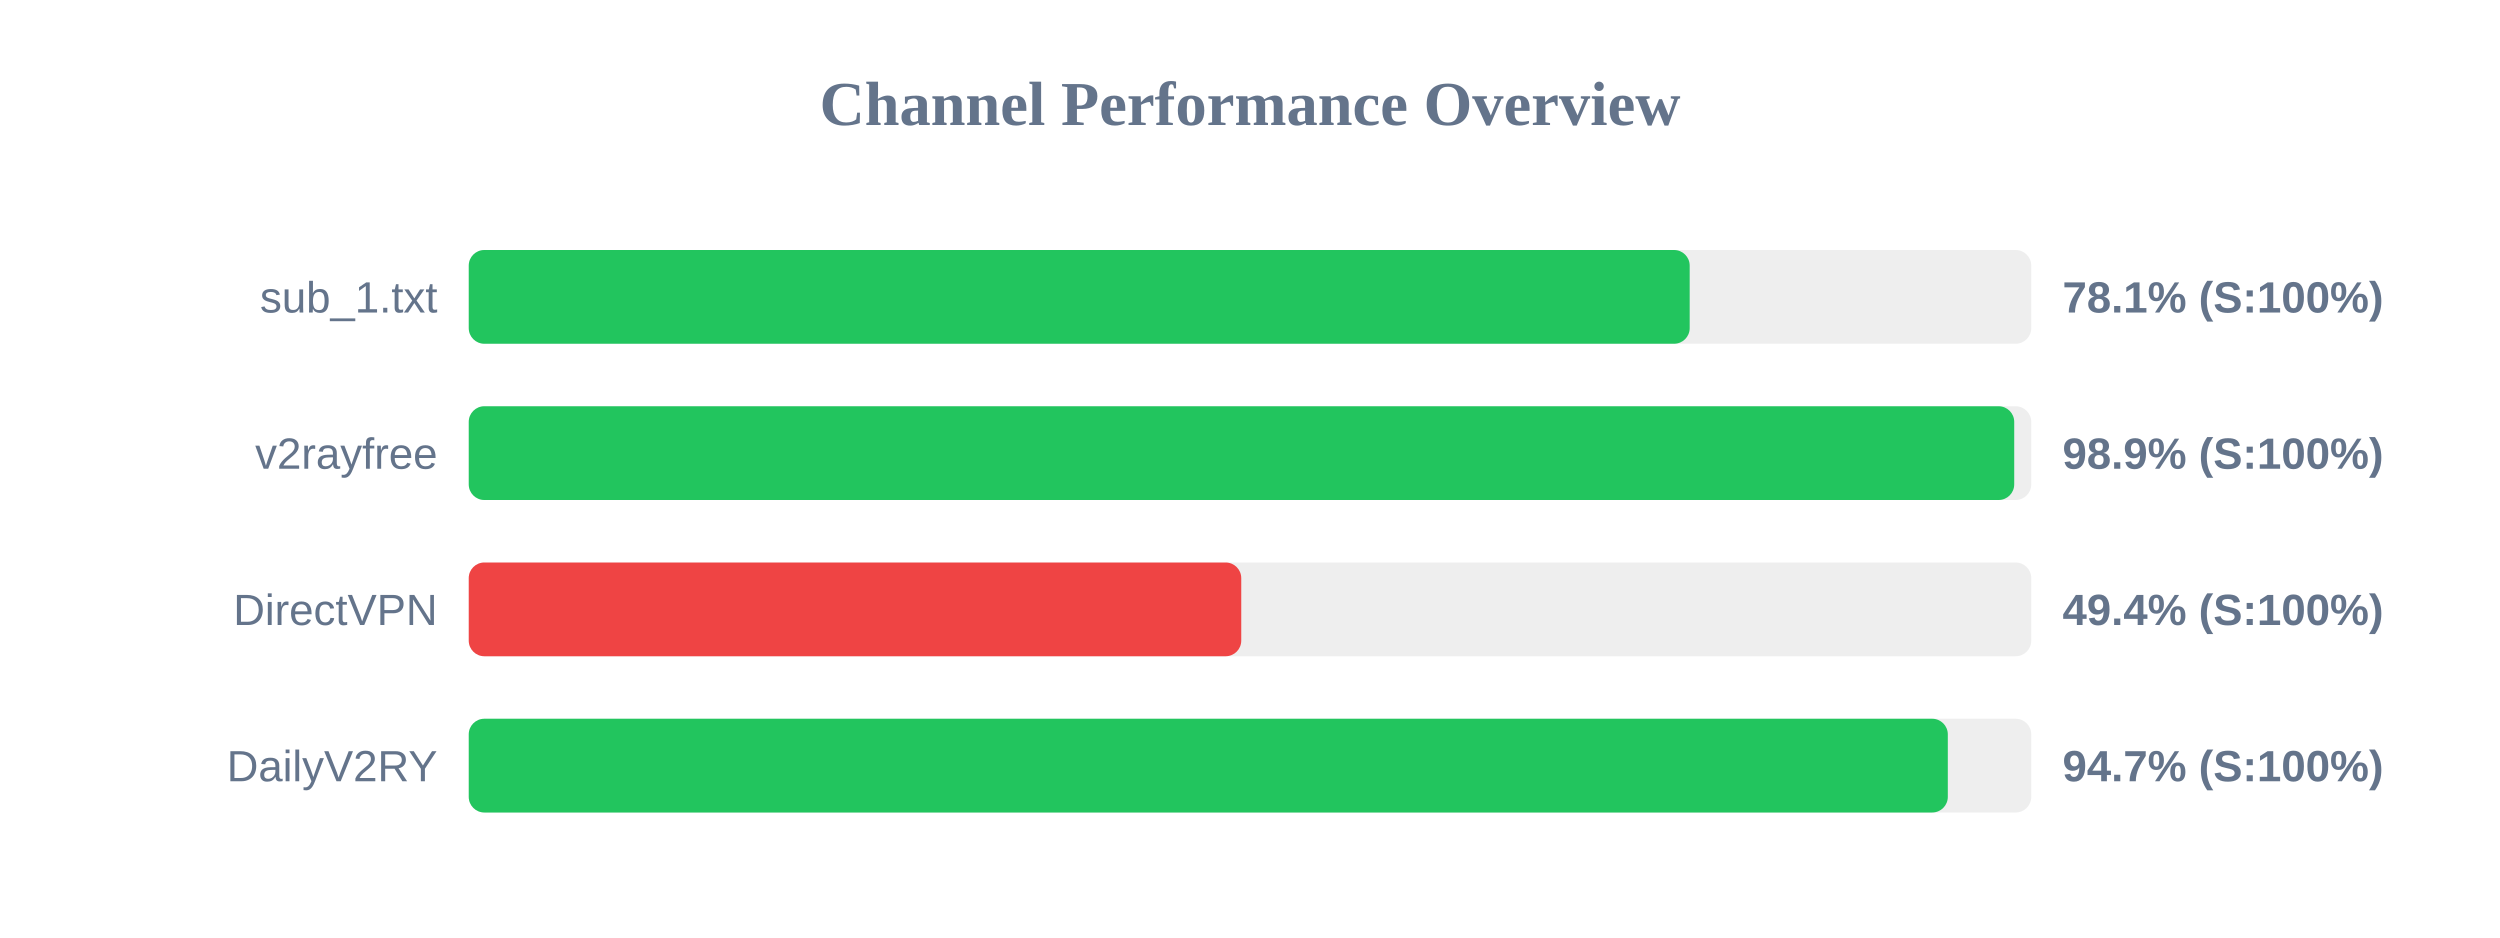
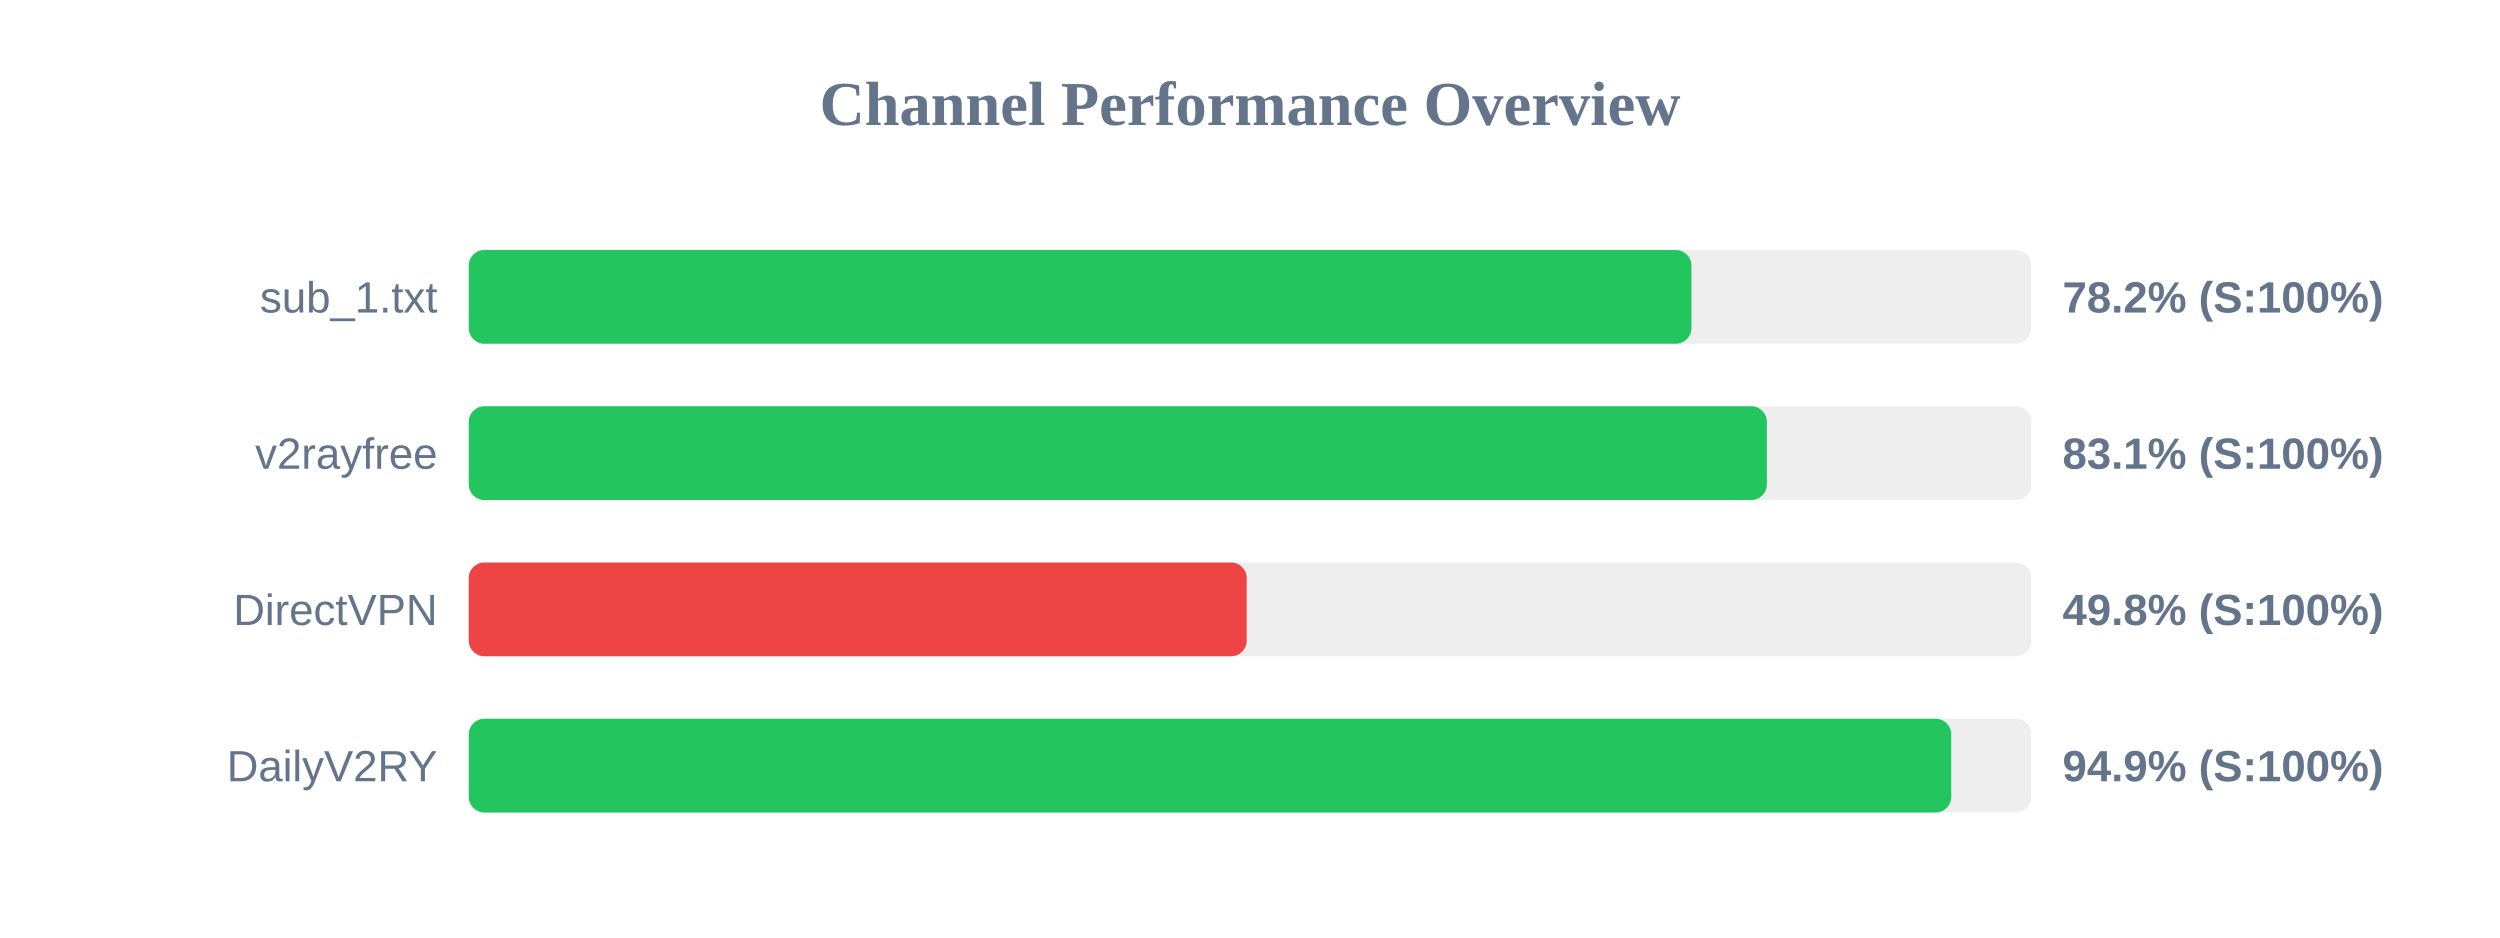
<svg xmlns="http://www.w3.org/2000/svg" width="800" height="300" version="1.1">
  <style>
        .row { font: 14px Arial; fill: #64748b; }
        .score { font: bold 14px Arial; fill: #64748b; }
    </style>
  <text x="400" y="40" text-anchor="middle" font-size="20px" font-weight="bold" fill="#64748b">Channel Performance Overview</text>
  <rect x="150" y="80" width="500" height="30" fill="#eee" rx="5" />
-   <rect x="150" y="80" width="390.7" height="30" fill="#22c55e" rx="5" />
+   <rect x="150" y="80" width="391.25" height="30" fill="#22c55e" rx="5" />
  <text x="140" y="100" text-anchor="end" class="row">sub_1.txt</text>
-   <text x="660" y="100" text-anchor="start" class="score">78.1% (S:100%)</text>
+   <text x="660" y="100" text-anchor="start" class="score">78.2% (S:100%)</text>
  <rect x="150" y="130" width="500" height="30" fill="#eee" rx="5" />
-   <rect x="150" y="130" width="494.55" height="30" fill="#22c55e" rx="5" />
+   <rect x="150" y="130" width="415.4" height="30" fill="#22c55e" rx="5" />
  <text x="140" y="150" text-anchor="end" class="row">v2rayfree</text>
-   <text x="660" y="150" text-anchor="start" class="score">98.9% (S:100%)</text>
+   <text x="660" y="150" text-anchor="start" class="score">83.1% (S:100%)</text>
  <rect x="150" y="180" width="500" height="30" fill="#eee" rx="5" />
-   <rect x="150" y="180" width="247.2" height="30" fill="#ef4444" rx="5" />
+   <rect x="150" y="180" width="248.95" height="30" fill="#ef4444" rx="5" />
  <text x="140" y="200" text-anchor="end" class="row">DirectVPN</text>
-   <text x="660" y="200" text-anchor="start" class="score">49.4% (S:100%)</text>
+   <text x="660" y="200" text-anchor="start" class="score">49.8% (S:100%)</text>
  <rect x="150" y="230" width="500" height="30" fill="#eee" rx="5" />
-   <rect x="150" y="230" width="473.3" height="30" fill="#22c55e" rx="5" />
+   <rect x="150" y="230" width="474.4" height="30" fill="#22c55e" rx="5" />
  <text x="140" y="250" text-anchor="end" class="row">DailyV2RY</text>
-   <text x="660" y="250" text-anchor="start" class="score">94.7% (S:100%)</text>
+   <text x="660" y="250" text-anchor="start" class="score">94.9% (S:100%)</text>
</svg>
